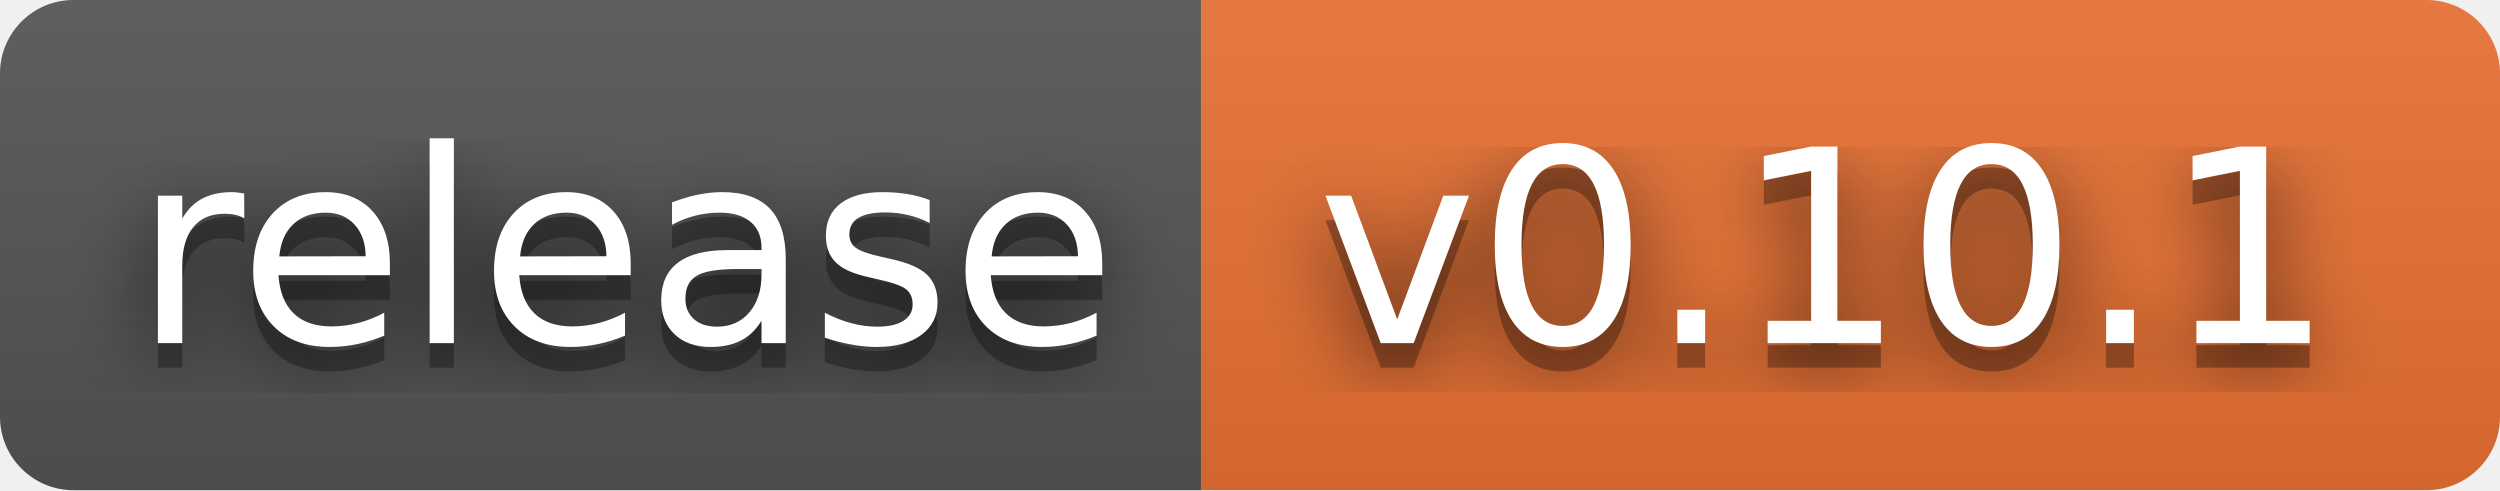
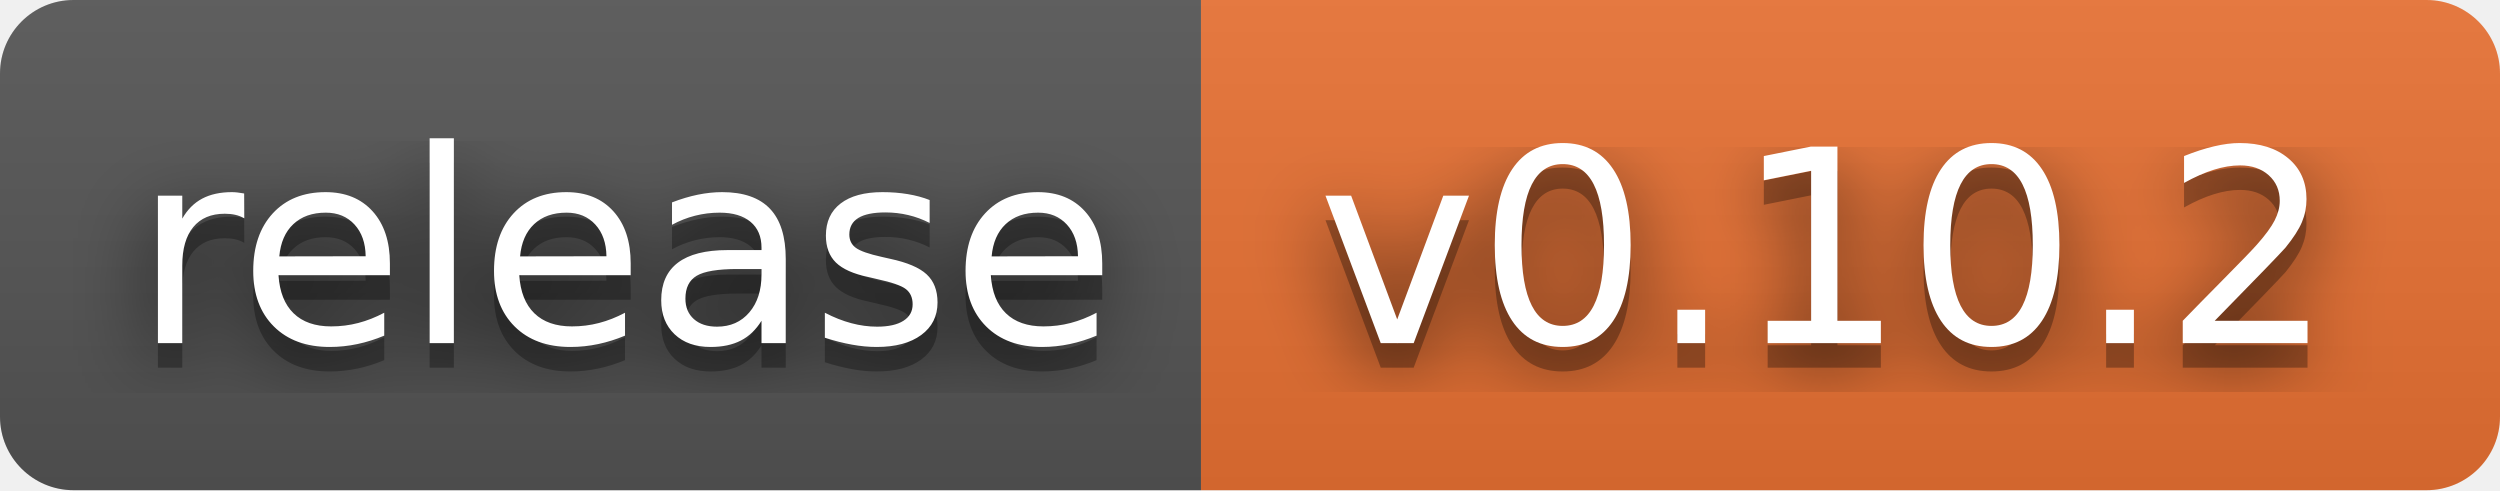
- <svg xmlns="http://www.w3.org/2000/svg" width="102" height="20" role="img" aria-label="release: v0.10.1">
+ <svg xmlns="http://www.w3.org/2000/svg" width="102" height="20" role="img" aria-label="release: v0.10.2">
  <filter id="blur">
    <feGaussianBlur stdDeviation="16" />
  </filter>
  <linearGradient id="s" x2="0" y2="100%">
    <stop offset="0" stop-color="#bbb" stop-opacity=".1" />
    <stop offset="1" stop-opacity=".1" />
  </linearGradient>
  <clipPath id="r">
    <rect width="102" height="20" rx="3" />
  </clipPath>
  <g clip-path="url(#r)">
    <rect width="49" height="20" fill="#555" />
    <rect x="49" width="53" height="20" fill="#ea7233" />
    <rect width="102" height="20" fill="url(#s)" />
  </g>
  <g fill="#fff" text-anchor="middle" font-family="Verdana,Geneva,DejaVu Sans,sans-serif" text-rendering="geometricPrecision" font-size="110">
    <g transform="scale(.1)">
      <g aria-hidden="true" fill="#010101">
        <text x="255" y="150" fill-opacity=".8" filter="url(#blur)" textLength="390">release</text>
        <text x="255" y="150" fill-opacity=".3" textLength="390">release</text>
      </g>
      <text x="255" y="140" textLength="390">release</text>
    </g>
    <g transform="scale(.1)">
      <g aria-hidden="true" fill="#010101">
-         <text x="745" y="150" fill-opacity=".8" filter="url(#blur)" textLength="430">v0.10.1</text>
-         <text x="745" y="150" fill-opacity=".3" textLength="430">v0.10.1</text>
+         <text x="745" y="150" fill-opacity=".8" filter="url(#blur)" textLength="430">v0.10.2</text>
+         <text x="745" y="150" fill-opacity=".3" textLength="430">v0.10.2</text>
      </g>
-       <text x="745" y="140" textLength="430">v0.10.1</text>
+       <text x="745" y="140" textLength="430">v0.10.2</text>
    </g>
  </g>
</svg>
